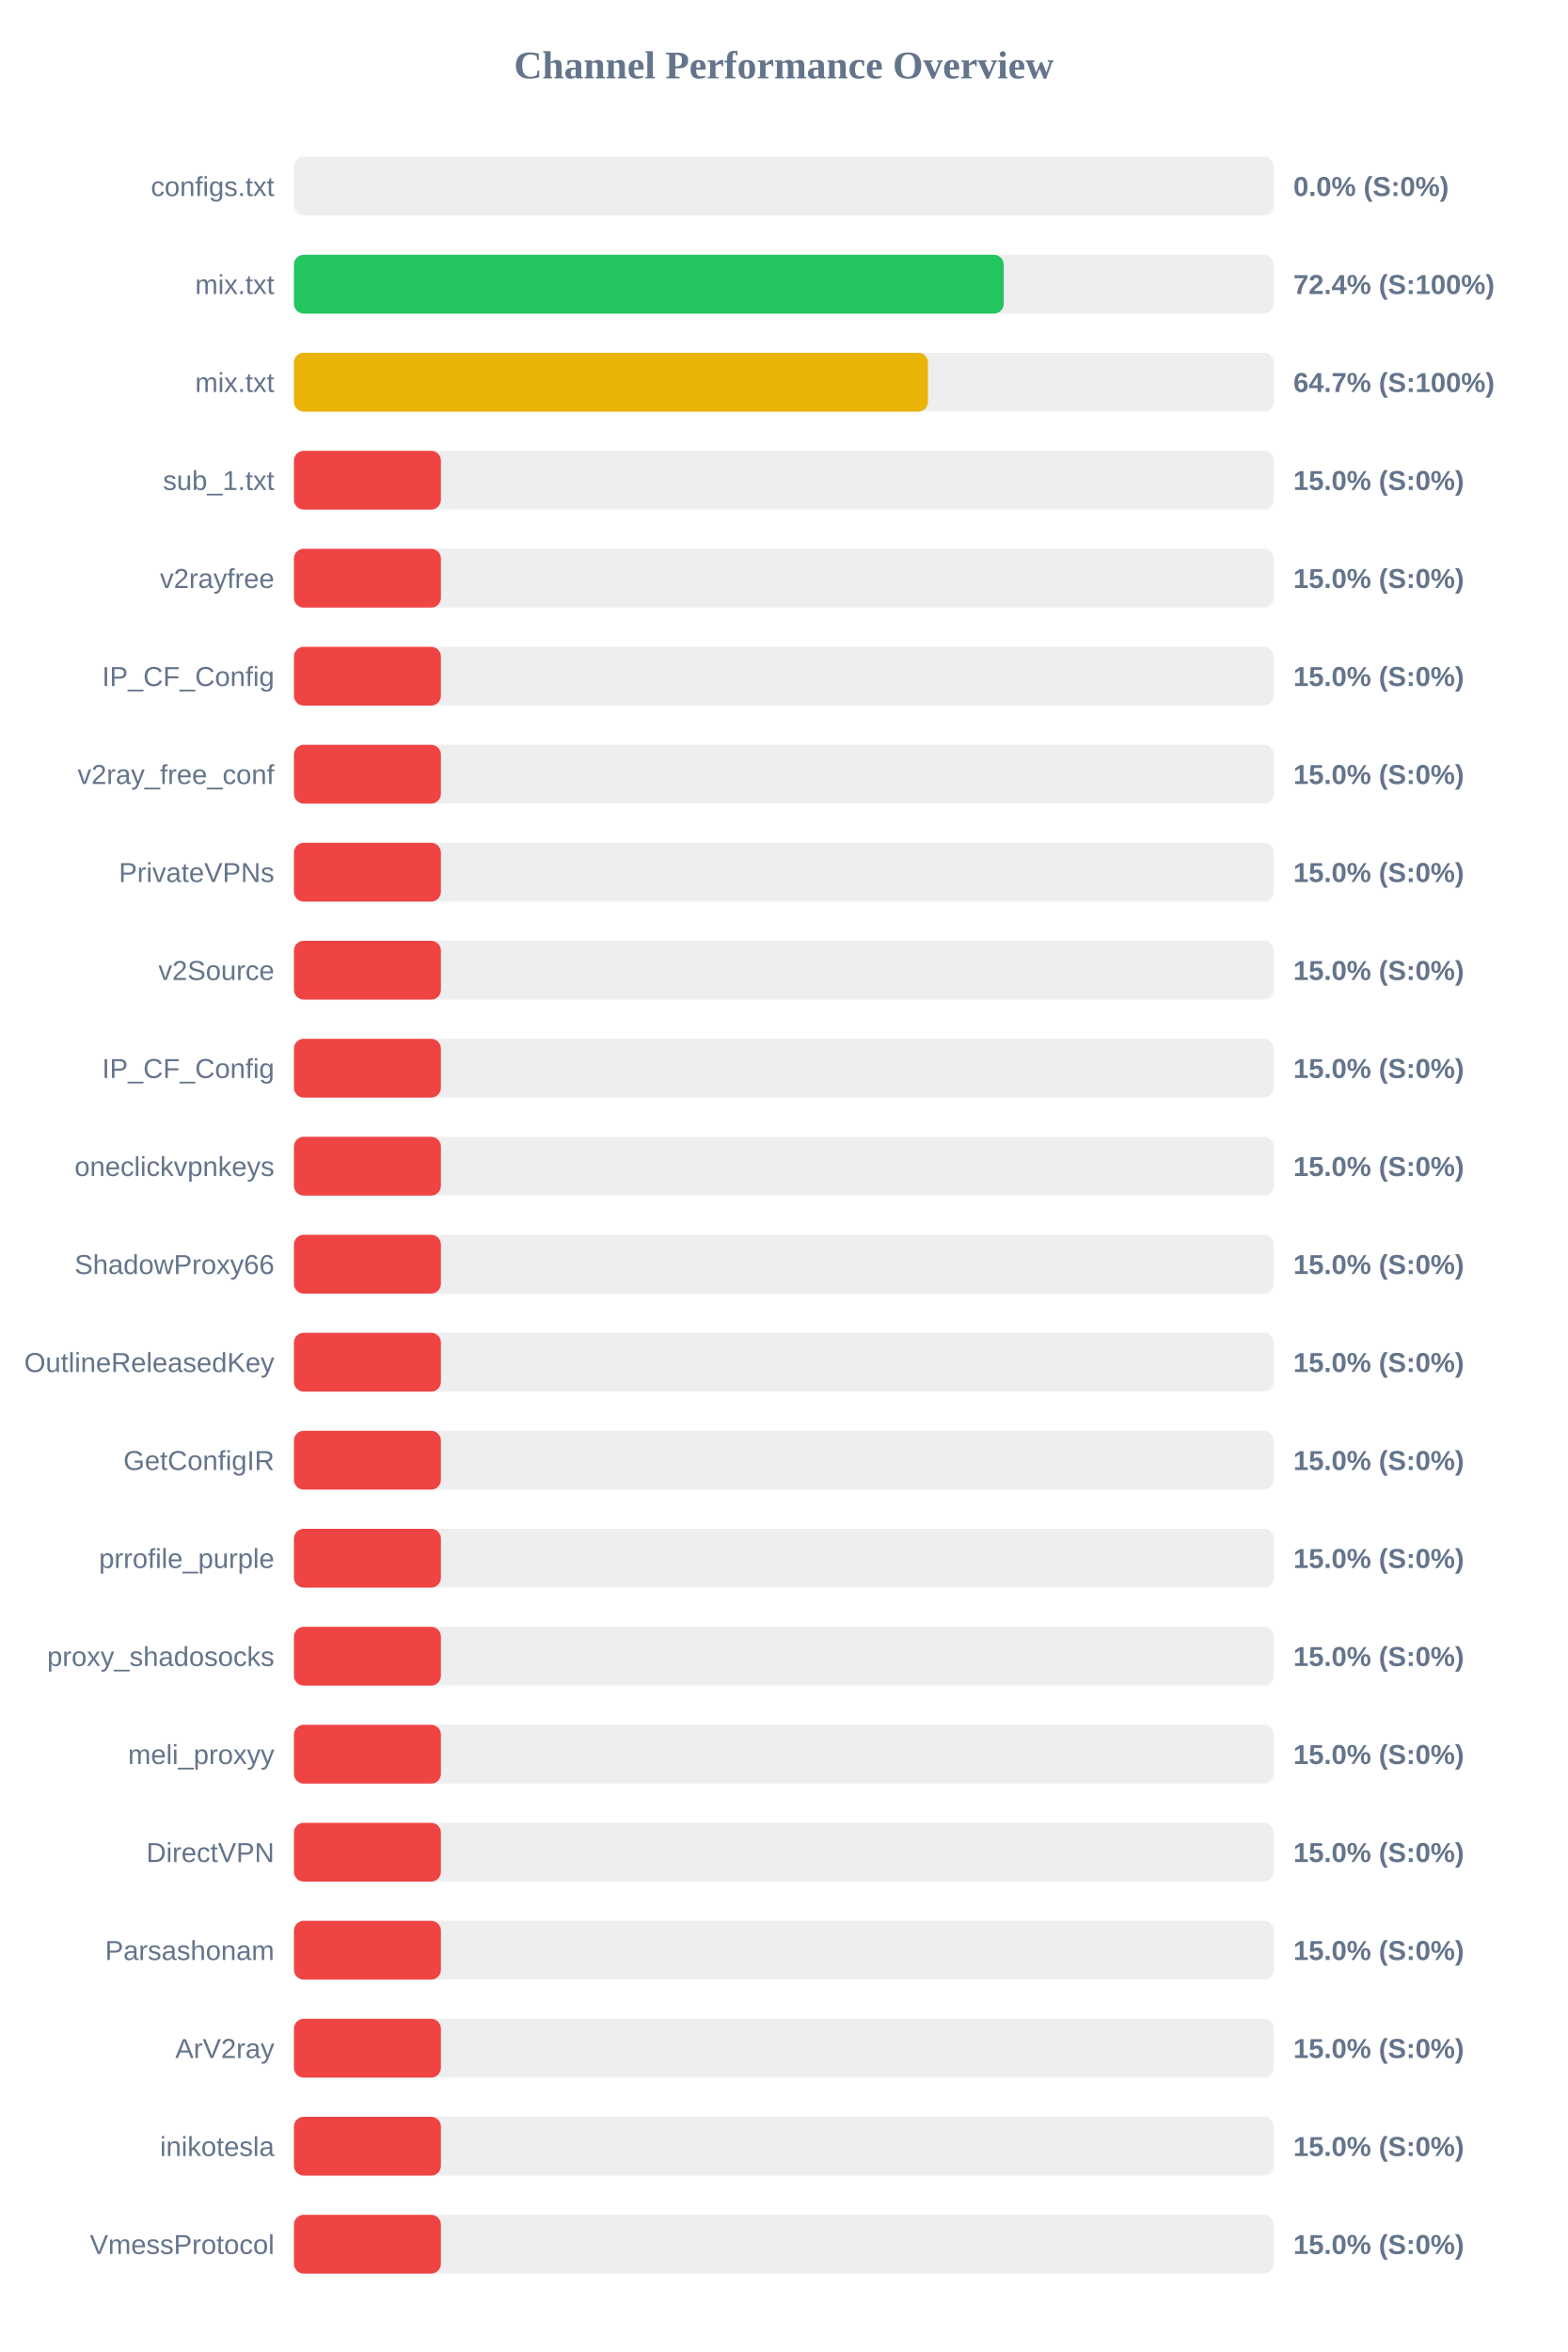
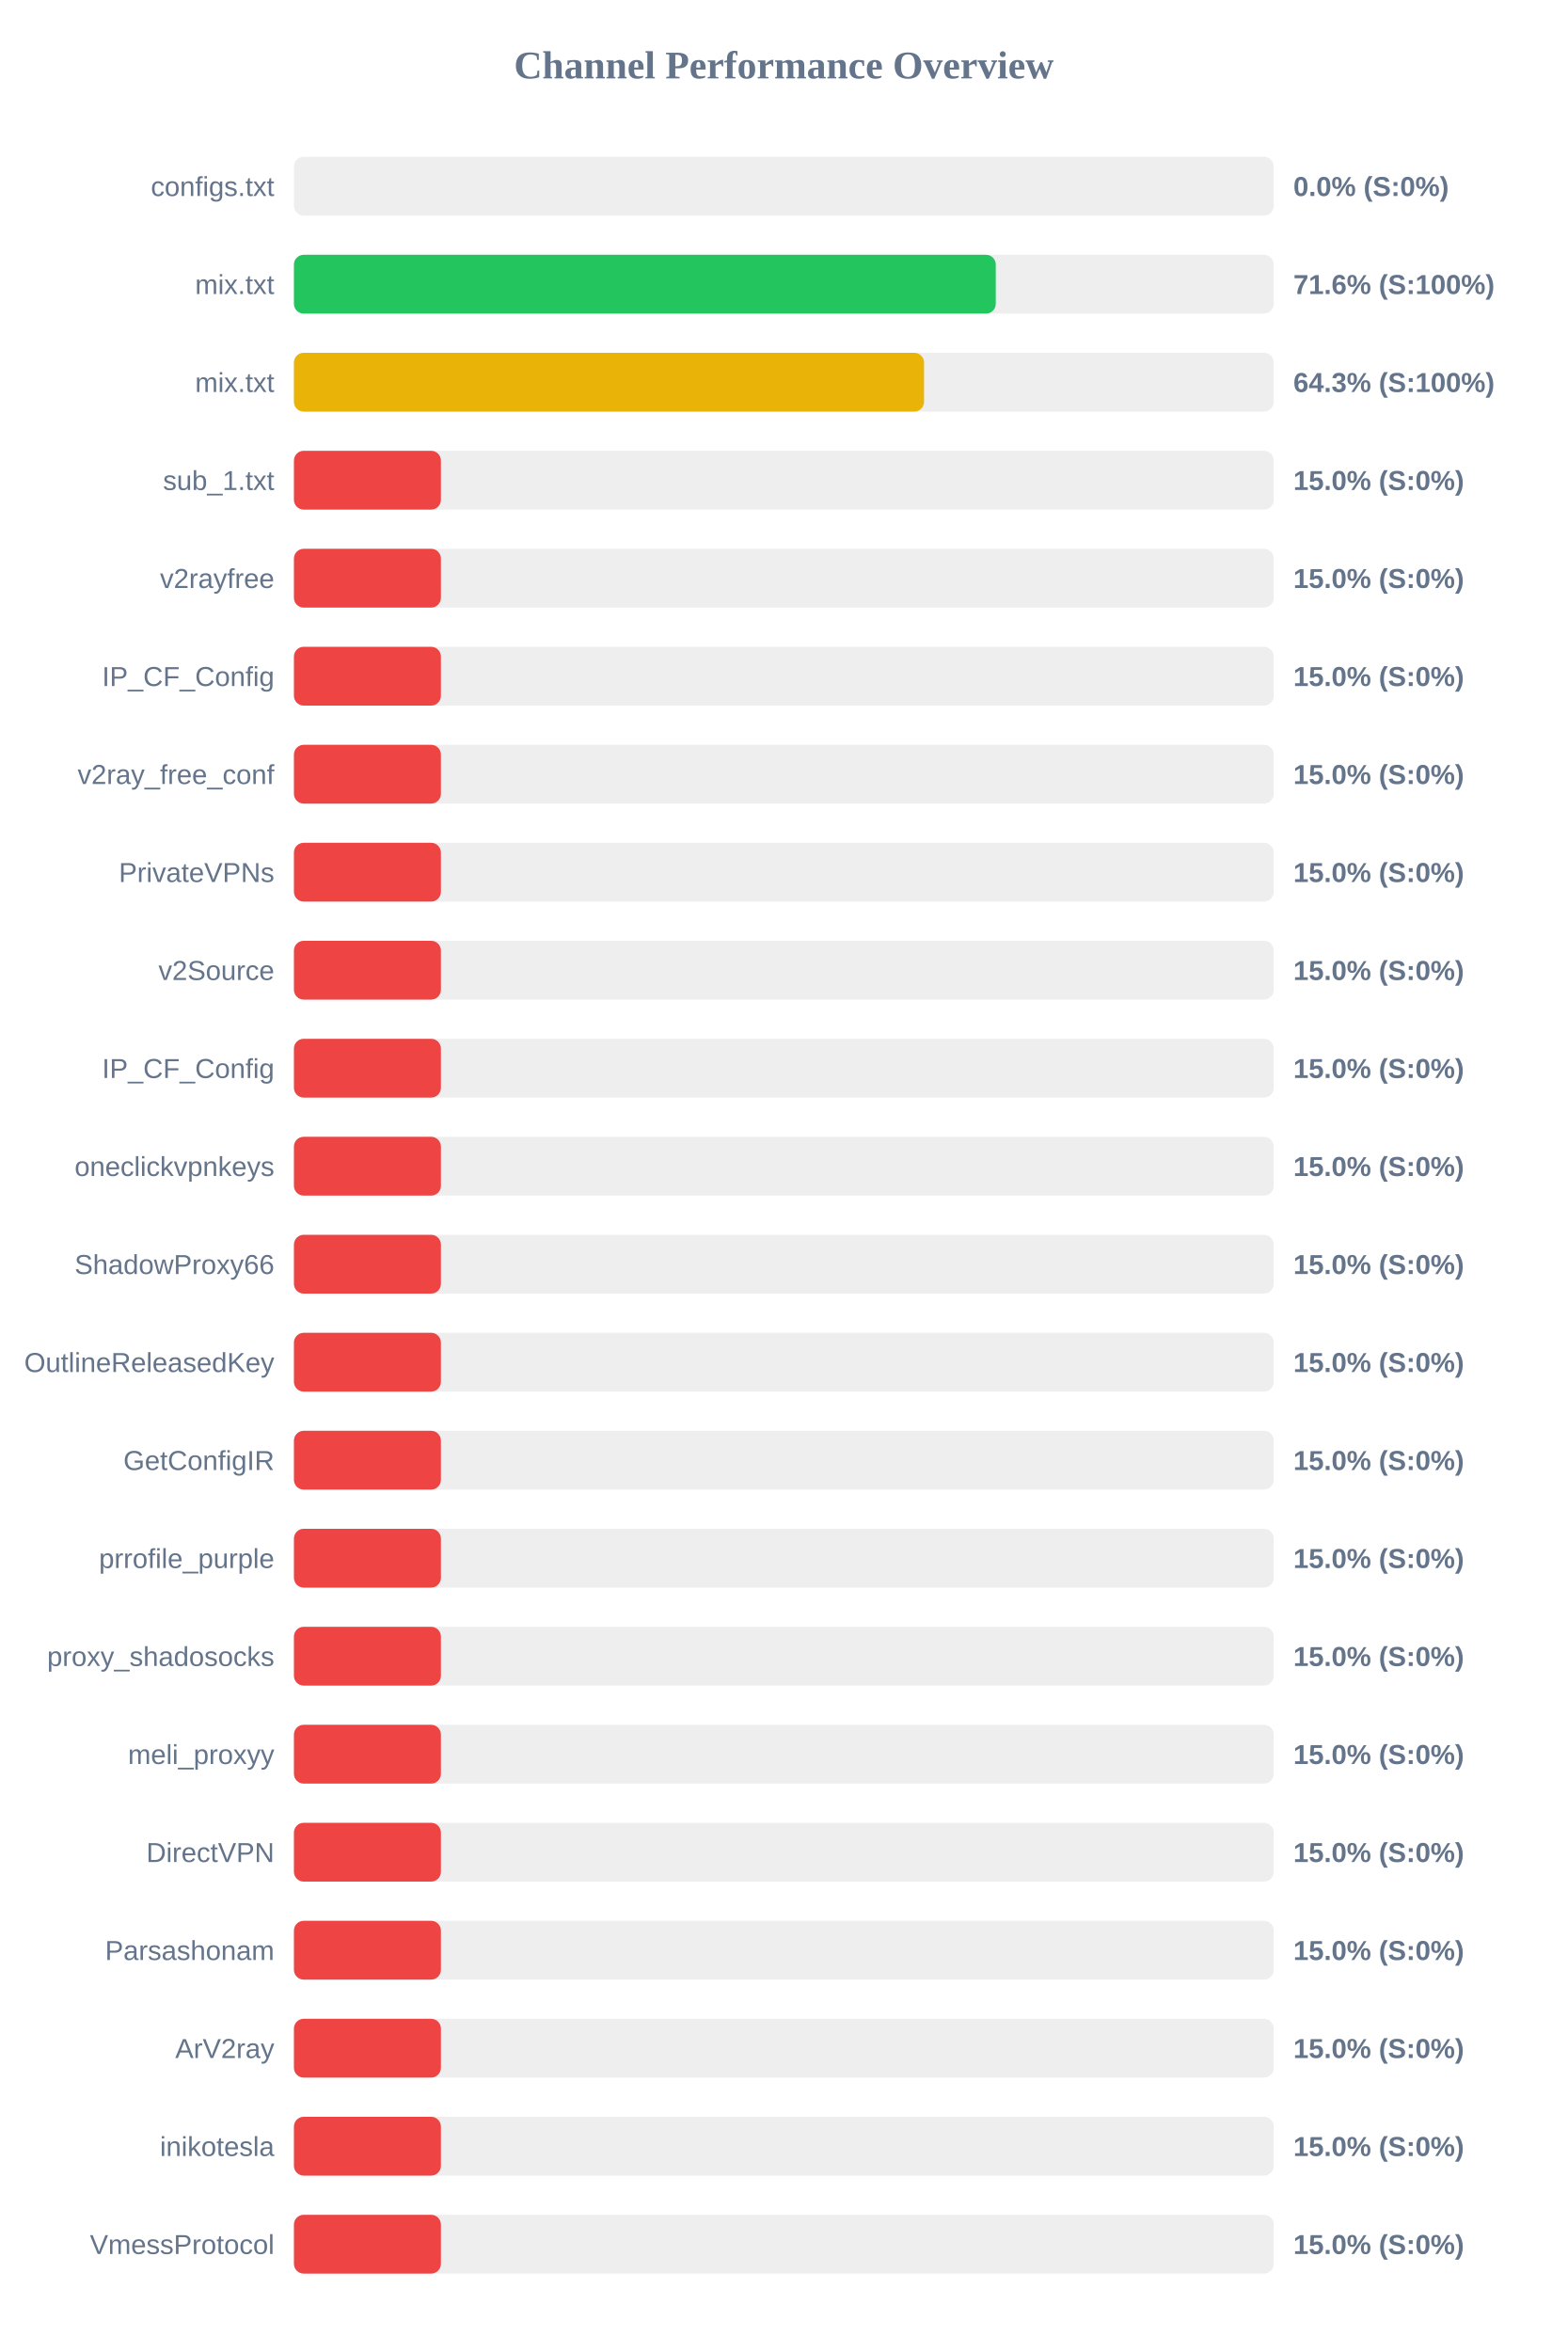
<svg xmlns="http://www.w3.org/2000/svg" width="800" height="1200" version="1.1">
  <style>
        .row { font: 14px Arial; fill: #64748b; }
        .score { font: bold 14px Arial; fill: #64748b; }
    </style>
  <text x="400" y="40" text-anchor="middle" font-size="20px" font-weight="bold" fill="#64748b">Channel Performance Overview</text>
  <rect x="150" y="80" width="500" height="30" fill="#eee" rx="5" />
  <rect x="150" y="80" width="0.0" height="30" fill="#ef4444" rx="5" />
  <text x="140" y="100" text-anchor="end" class="row">configs.txt</text>
  <text x="660" y="100" text-anchor="start" class="score">0.0% (S:0%)</text>
  <rect x="150" y="130" width="500" height="30" fill="#eee" rx="5" />
-   <rect x="150" y="130" width="362.2" height="30" fill="#22c55e" rx="5" />
+   <rect x="150" y="130" width="358.15" height="30" fill="#22c55e" rx="5" />
  <text x="140" y="150" text-anchor="end" class="row">mix.txt</text>
-   <text x="660" y="150" text-anchor="start" class="score">72.4% (S:100%)</text>
+   <text x="660" y="150" text-anchor="start" class="score">71.6% (S:100%)</text>
  <rect x="150" y="180" width="500" height="30" fill="#eee" rx="5" />
-   <rect x="150" y="180" width="323.55" height="30" fill="#eab308" rx="5" />
+   <rect x="150" y="180" width="321.55" height="30" fill="#eab308" rx="5" />
  <text x="140" y="200" text-anchor="end" class="row">mix.txt</text>
-   <text x="660" y="200" text-anchor="start" class="score">64.7% (S:100%)</text>
+   <text x="660" y="200" text-anchor="start" class="score">64.3% (S:100%)</text>
  <rect x="150" y="230" width="500" height="30" fill="#eee" rx="5" />
  <rect x="150" y="230" width="75.0" height="30" fill="#ef4444" rx="5" />
  <text x="140" y="250" text-anchor="end" class="row">sub_1.txt</text>
  <text x="660" y="250" text-anchor="start" class="score">15.0% (S:0%)</text>
  <rect x="150" y="280" width="500" height="30" fill="#eee" rx="5" />
  <rect x="150" y="280" width="75.0" height="30" fill="#ef4444" rx="5" />
  <text x="140" y="300" text-anchor="end" class="row">v2rayfree</text>
  <text x="660" y="300" text-anchor="start" class="score">15.0% (S:0%)</text>
  <rect x="150" y="330" width="500" height="30" fill="#eee" rx="5" />
  <rect x="150" y="330" width="75.0" height="30" fill="#ef4444" rx="5" />
  <text x="140" y="350" text-anchor="end" class="row">IP_CF_Config</text>
  <text x="660" y="350" text-anchor="start" class="score">15.0% (S:0%)</text>
  <rect x="150" y="380" width="500" height="30" fill="#eee" rx="5" />
  <rect x="150" y="380" width="75.0" height="30" fill="#ef4444" rx="5" />
  <text x="140" y="400" text-anchor="end" class="row">v2ray_free_conf</text>
  <text x="660" y="400" text-anchor="start" class="score">15.0% (S:0%)</text>
  <rect x="150" y="430" width="500" height="30" fill="#eee" rx="5" />
  <rect x="150" y="430" width="75.0" height="30" fill="#ef4444" rx="5" />
  <text x="140" y="450" text-anchor="end" class="row">PrivateVPNs</text>
  <text x="660" y="450" text-anchor="start" class="score">15.0% (S:0%)</text>
  <rect x="150" y="480" width="500" height="30" fill="#eee" rx="5" />
  <rect x="150" y="480" width="75.0" height="30" fill="#ef4444" rx="5" />
  <text x="140" y="500" text-anchor="end" class="row">v2Source</text>
  <text x="660" y="500" text-anchor="start" class="score">15.0% (S:0%)</text>
  <rect x="150" y="530" width="500" height="30" fill="#eee" rx="5" />
  <rect x="150" y="530" width="75.0" height="30" fill="#ef4444" rx="5" />
  <text x="140" y="550" text-anchor="end" class="row">IP_CF_Config</text>
  <text x="660" y="550" text-anchor="start" class="score">15.0% (S:0%)</text>
  <rect x="150" y="580" width="500" height="30" fill="#eee" rx="5" />
  <rect x="150" y="580" width="75.0" height="30" fill="#ef4444" rx="5" />
  <text x="140" y="600" text-anchor="end" class="row">oneclickvpnkeys</text>
  <text x="660" y="600" text-anchor="start" class="score">15.0% (S:0%)</text>
  <rect x="150" y="630" width="500" height="30" fill="#eee" rx="5" />
  <rect x="150" y="630" width="75.0" height="30" fill="#ef4444" rx="5" />
  <text x="140" y="650" text-anchor="end" class="row">ShadowProxy66</text>
  <text x="660" y="650" text-anchor="start" class="score">15.0% (S:0%)</text>
  <rect x="150" y="680" width="500" height="30" fill="#eee" rx="5" />
  <rect x="150" y="680" width="75.0" height="30" fill="#ef4444" rx="5" />
  <text x="140" y="700" text-anchor="end" class="row">OutlineReleasedKey</text>
  <text x="660" y="700" text-anchor="start" class="score">15.0% (S:0%)</text>
  <rect x="150" y="730" width="500" height="30" fill="#eee" rx="5" />
  <rect x="150" y="730" width="75.0" height="30" fill="#ef4444" rx="5" />
  <text x="140" y="750" text-anchor="end" class="row">GetConfigIR</text>
  <text x="660" y="750" text-anchor="start" class="score">15.0% (S:0%)</text>
  <rect x="150" y="780" width="500" height="30" fill="#eee" rx="5" />
  <rect x="150" y="780" width="75.0" height="30" fill="#ef4444" rx="5" />
  <text x="140" y="800" text-anchor="end" class="row">prrofile_purple</text>
  <text x="660" y="800" text-anchor="start" class="score">15.0% (S:0%)</text>
  <rect x="150" y="830" width="500" height="30" fill="#eee" rx="5" />
  <rect x="150" y="830" width="75.0" height="30" fill="#ef4444" rx="5" />
  <text x="140" y="850" text-anchor="end" class="row">proxy_shadosocks</text>
  <text x="660" y="850" text-anchor="start" class="score">15.0% (S:0%)</text>
  <rect x="150" y="880" width="500" height="30" fill="#eee" rx="5" />
  <rect x="150" y="880" width="75.0" height="30" fill="#ef4444" rx="5" />
  <text x="140" y="900" text-anchor="end" class="row">meli_proxyy</text>
  <text x="660" y="900" text-anchor="start" class="score">15.0% (S:0%)</text>
  <rect x="150" y="930" width="500" height="30" fill="#eee" rx="5" />
  <rect x="150" y="930" width="75.0" height="30" fill="#ef4444" rx="5" />
  <text x="140" y="950" text-anchor="end" class="row">DirectVPN</text>
  <text x="660" y="950" text-anchor="start" class="score">15.0% (S:0%)</text>
  <rect x="150" y="980" width="500" height="30" fill="#eee" rx="5" />
  <rect x="150" y="980" width="75.0" height="30" fill="#ef4444" rx="5" />
  <text x="140" y="1000" text-anchor="end" class="row">Parsashonam</text>
  <text x="660" y="1000" text-anchor="start" class="score">15.0% (S:0%)</text>
  <rect x="150" y="1030" width="500" height="30" fill="#eee" rx="5" />
  <rect x="150" y="1030" width="75.0" height="30" fill="#ef4444" rx="5" />
  <text x="140" y="1050" text-anchor="end" class="row">ArV2ray</text>
  <text x="660" y="1050" text-anchor="start" class="score">15.0% (S:0%)</text>
  <rect x="150" y="1080" width="500" height="30" fill="#eee" rx="5" />
  <rect x="150" y="1080" width="75.0" height="30" fill="#ef4444" rx="5" />
  <text x="140" y="1100" text-anchor="end" class="row">inikotesla</text>
  <text x="660" y="1100" text-anchor="start" class="score">15.0% (S:0%)</text>
  <rect x="150" y="1130" width="500" height="30" fill="#eee" rx="5" />
  <rect x="150" y="1130" width="75.0" height="30" fill="#ef4444" rx="5" />
  <text x="140" y="1150" text-anchor="end" class="row">VmessProtocol</text>
  <text x="660" y="1150" text-anchor="start" class="score">15.0% (S:0%)</text>
</svg>
